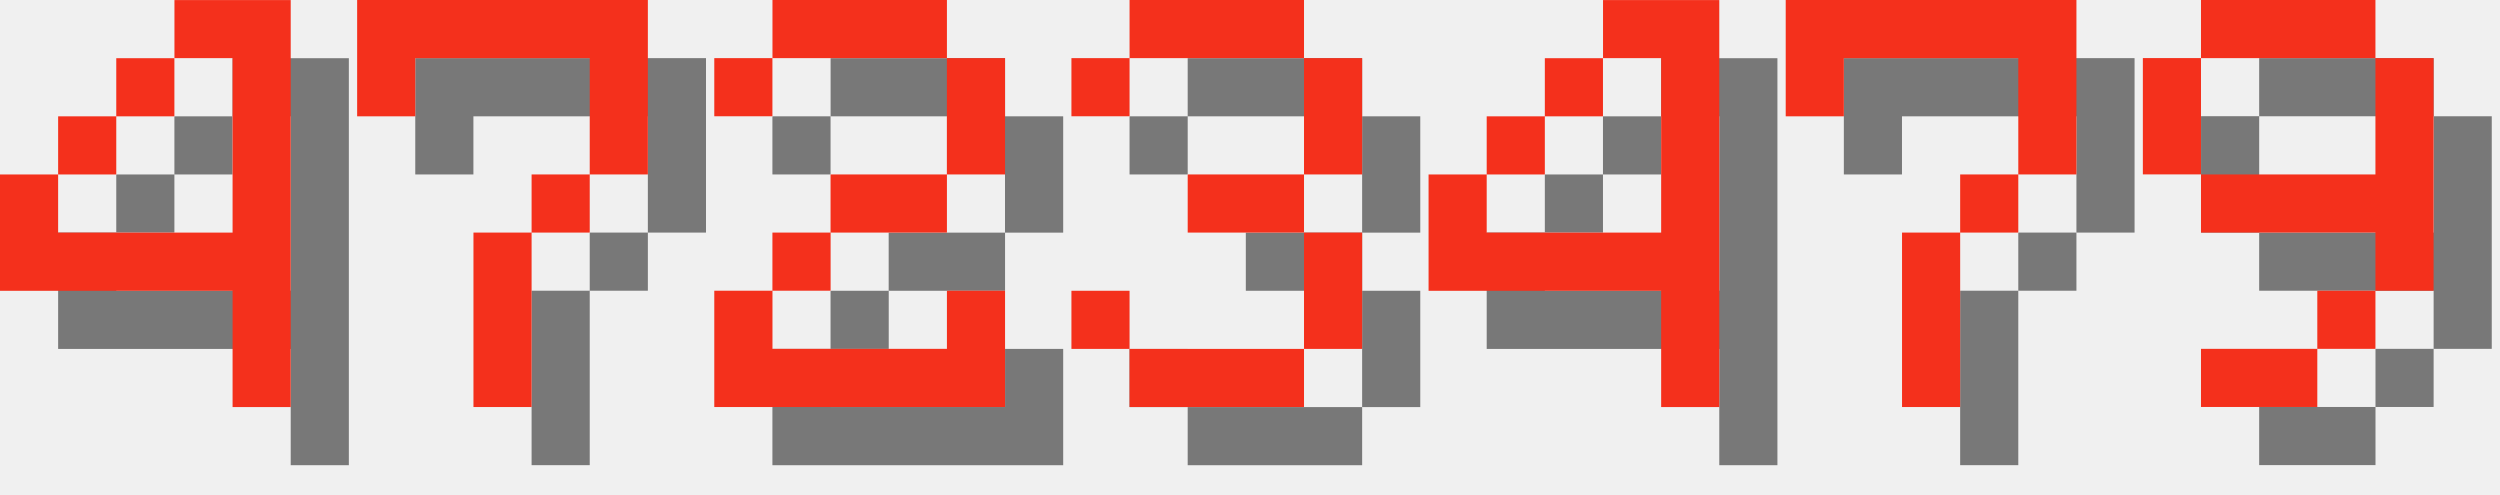
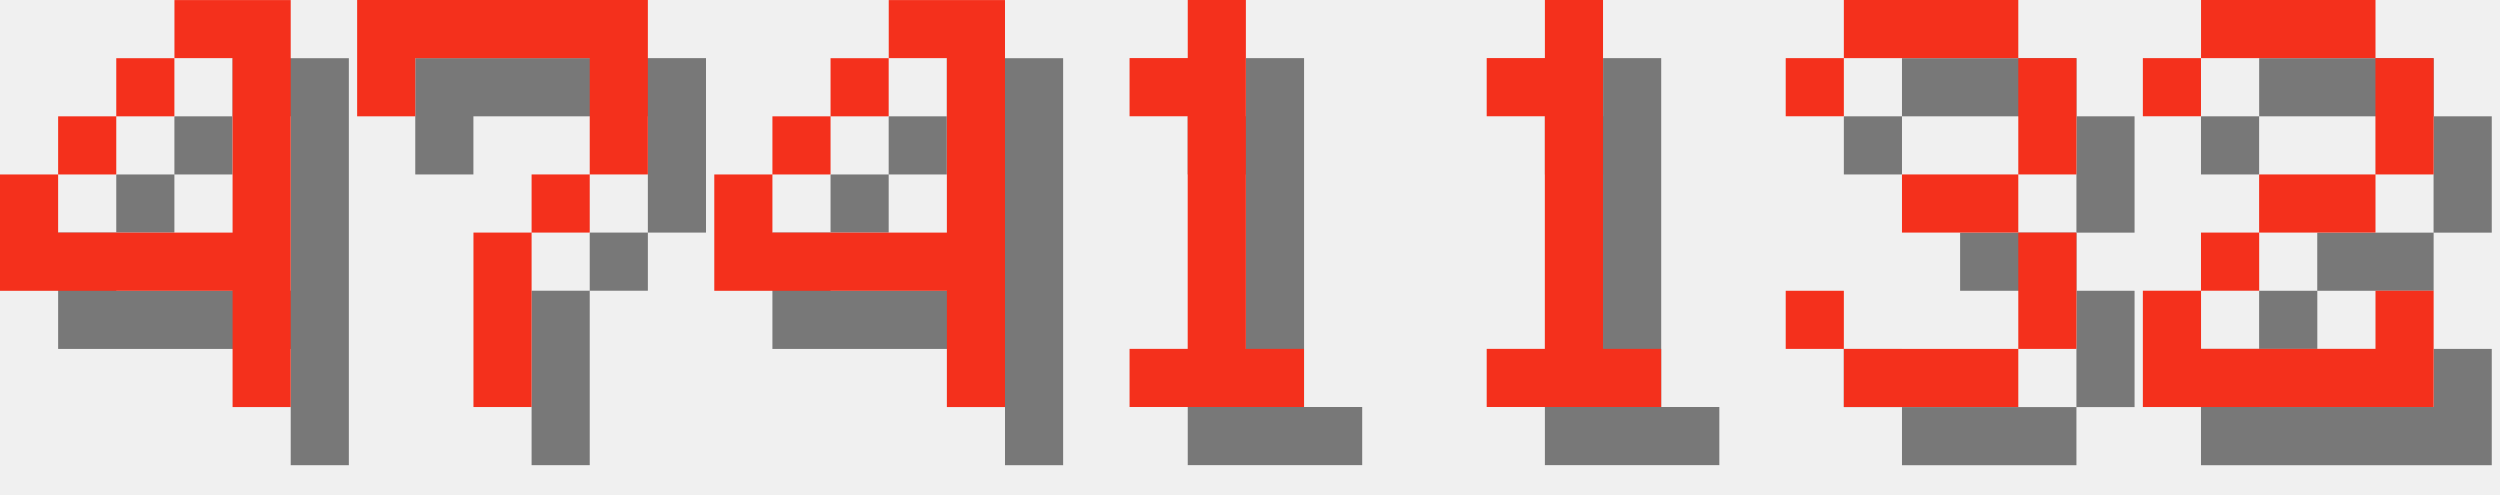
<svg xmlns="http://www.w3.org/2000/svg" version="1.1" width="182.0" height="36">
  <style>
        .text-foreground {
            fill: #F4301C;
        }
        .text-shadow {
            fill: #000000;
            fill-opacity: 0.5;
        }
    </style>
  <g class="digit" id="digit_4" transform="translate(0.0, 0), scale(4)">
    <path id="digit_4_shadow" class="text-shadow" d="m4.233 1.058v1.058h1.058v3.175h-3.175v-1.058h-1.058v2.117h4.233v2.117h1.058v-7.408h-2.117zm-2.117 3.175h1.058v-1.058h-1.058v1.058zm1.058-1.058h1.058v-1.058h-1.058v1.058z" fill-opacity=".5" style="paint-order:stroke fill markers" />
    <path id="digit_4_fg" class="text-foreground" d="m3.175 0v1.058h1.058v3.175h-3.175v-1.058h-1.058v2.117h4.233v2.117h1.058v-7.408h-2.117zm-2.117 3.175h1.058v-1.058h-1.058v1.058zm1.058-1.058h1.058v-1.058h-1.058v1.058z" fill="#fff" style="paint-order:stroke fill markers" />
  </g>
  <g class="digit" id="digit_7" transform="translate(26.0, 0), scale(4)">
    <path id="digit_7_shadow" class="text-shadow" d="m1.058 1.058 2e-6 2.117h1.058v-1.058h3.175v1.058l2e-7 1.058h-1.058v1.058h-1.058l4e-7 3.175 1.058 1e-7v-3.175h1.058v-1.058h1.058l5e-7 -1.058v-2.117z" fill-opacity=".5" style="paint-order:stroke fill markers" />
    <path id="digit_7_fg" class="text-foreground" d="m0 0 2e-6 2.117h1.058v-1.058h3.175v1.058l2e-7 1.058h-1.058v1.058h-1.058l4e-7 3.175 1.058 1e-7v-3.175h1.058v-1.058h1.058l5e-7 -1.058v-2.117z" fill="#fff" style="paint-order:stroke fill markers" />
  </g>
-   <g class="digit" id="digit_2" transform="translate(52.0, 0), scale(4)">
+   <g class="digit" id="digit_4" transform="translate(52.0, 0), scale(4)">
+     <path id="digit_4_shadow" class="text-shadow" d="m4.233 1.058v1.058h1.058v3.175h-3.175v-1.058h-1.058v2.117h4.233v2.117h1.058v-7.408h-2.117zm-2.117 3.175h1.058v-1.058h-1.058v1.058zm1.058-1.058h1.058v-1.058h-1.058v1.058z" fill-opacity=".5" style="paint-order:stroke fill markers" />
+     <path id="digit_4_fg" class="text-foreground" d="m3.175 0v1.058h1.058v3.175h-3.175v-1.058h-1.058v2.117h4.233v2.117h1.058v-7.408h-2.117zm-2.117 3.175h1.058v-1.058h-1.058v1.058zm1.058-1.058h1.058v-1.058h-1.058v1.058z" fill="#fff" style="paint-order:stroke fill markers" />
+   </g>
+   <g class="digit" id="digit_1" transform="translate(78.0, 0), scale(4)">
+     <path id="digit_1_shadow" class="text-shadow" d="m2.117 2.117v1.058h1.058v4.233h-1.058v1.058h3.175v-1.058h-1.058v-6.35h-1.058v1.058h-1.058z" fill-opacity=".5" style="paint-order:stroke fill markers" />
+     <path id="digit_1_fg" class="text-foreground" d="m1.058 1.058v1.058h1.058v4.233h-1.058v1.058h3.175v-1.058h-1.058v-6.35h-1.058v1.058h-1.058z" fill="#fff" style="paint-order:stroke fill markers" />
+   </g>
+   <g class="digit" id="digit_1" transform="translate(104.0, 0), scale(4)">
+     <path id="digit_1_shadow" class="text-shadow" d="m2.117 2.117v1.058h1.058v4.233h-1.058v1.058h3.175v-1.058h-1.058v-6.35h-1.058v1.058h-1.058z" fill-opacity=".5" style="paint-order:stroke fill markers" />
+     <path id="digit_1_fg" class="text-foreground" d="m1.058 1.058v1.058h1.058v4.233h-1.058v1.058h3.175v-1.058h-1.058v-6.35h-1.058v1.058h-1.058z" fill="#fff" style="paint-order:stroke fill markers" />
+   </g>
+   <g class="digit" id="digit_3" transform="translate(130.0, 0), scale(4)">
+     <path id="digit_3_shadow" class="text-shadow" d="m1.058 2.117v1.058h1.058v-1.058h3.175v2.117h-2.117v1.058h2.117v2.117h-3.175v-1.058h-1.058v1.058h1.058v1.058h3.175v-1.058h1.058v-2.117h-1.058v-1.058h1.058v-2.117h-1.058v-1.058h-3.175v1.058h-1.058z" fill-opacity=".5" style="paint-order:stroke fill markers" />
+     <path id="digit_3_fg" class="text-foreground" d="m0 1.058v1.058h1.058v-1.058h3.175v2.117h-2.117v1.058h2.117v2.117h-3.175v-1.058h-1.058v1.058h1.058v1.058h3.175v-1.058h1.058v-2.117h-1.058v-1.058h1.058v-2.117h-1.058v-1.058h-3.175v1.058h-1.058z" fill="#fff" style="paint-order:stroke fill markers" />
+   </g>
+   <g class="digit" id="digit_2" transform="translate(156.0, 0), scale(4)">
    <path id="digit_2_shadow" class="text-shadow" d="m1.058 2.117v1.058h1.058v-1.058h3.175v2.117h-2.117v1.058h-1.058v1.058h-1.058v2.117h5.292v-2.117h-1.058v1.058h-3.175v-1.058h1.058v-1.058h2.117v-1.058h1.058v-2.117h-1.058v-1.058h-3.175v1.058h-1.058z" fill-opacity=".5" style="paint-order:stroke fill markers" />
    <path id="digit_2_fg" class="text-foreground" d="m0 1.058v1.058h1.058v-1.058h3.175v2.117h-2.117v1.058h-1.058v1.058h-1.058v2.117h5.292v-2.117h-1.058v1.058h-3.175v-1.058h1.058v-1.058h2.117v-1.058h1.058v-2.117h-1.058v-1.058h-3.175v1.058h-1.058z" fill="#fff" style="paint-order:stroke fill markers" />
  </g>
-   <g class="digit" id="digit_3" transform="translate(78.0, 0), scale(4)">
-     <path id="digit_3_shadow" class="text-shadow" d="m1.058 2.117v1.058h1.058v-1.058h3.175v2.117h-2.117v1.058h2.117v2.117h-3.175v-1.058h-1.058v1.058h1.058v1.058h3.175v-1.058h1.058v-2.117h-1.058v-1.058h1.058v-2.117h-1.058v-1.058h-3.175v1.058h-1.058z" fill-opacity=".5" style="paint-order:stroke fill markers" />
-     <path id="digit_3_fg" class="text-foreground" d="m0 1.058v1.058h1.058v-1.058h3.175v2.117h-2.117v1.058h2.117v2.117h-3.175v-1.058h-1.058v1.058h1.058v1.058h3.175v-1.058h1.058v-2.117h-1.058v-1.058h1.058v-2.117h-1.058v-1.058h-3.175v1.058h-1.058z" fill="#fff" style="paint-order:stroke fill markers" />
-   </g>
-   <g class="digit" id="digit_4" transform="translate(104.0, 0), scale(4)">
-     <path id="digit_4_shadow" class="text-shadow" d="m4.233 1.058v1.058h1.058v3.175h-3.175v-1.058h-1.058v2.117h4.233v2.117h1.058v-7.408h-2.117zm-2.117 3.175h1.058v-1.058h-1.058v1.058zm1.058-1.058h1.058v-1.058h-1.058v1.058z" fill-opacity=".5" style="paint-order:stroke fill markers" />
-     <path id="digit_4_fg" class="text-foreground" d="m3.175 0v1.058h1.058v3.175h-3.175v-1.058h-1.058v2.117h4.233v2.117h1.058v-7.408h-2.117zm-2.117 3.175h1.058v-1.058h-1.058v1.058zm1.058-1.058h1.058v-1.058h-1.058v1.058z" fill="#fff" style="paint-order:stroke fill markers" />
-   </g>
-   <g class="digit" id="digit_7" transform="translate(130.0, 0), scale(4)">
-     <path id="digit_7_shadow" class="text-shadow" d="m1.058 1.058 2e-6 2.117h1.058v-1.058h3.175v1.058l2e-7 1.058h-1.058v1.058h-1.058l4e-7 3.175 1.058 1e-7v-3.175h1.058v-1.058h1.058l5e-7 -1.058v-2.117z" fill-opacity=".5" style="paint-order:stroke fill markers" />
-     <path id="digit_7_fg" class="text-foreground" d="m0 0 2e-6 2.117h1.058v-1.058h3.175v1.058l2e-7 1.058h-1.058v1.058h-1.058l4e-7 3.175 1.058 1e-7v-3.175h1.058v-1.058h1.058l5e-7 -1.058v-2.117z" fill="#fff" style="paint-order:stroke fill markers" />
-   </g>
-   <g class="digit" id="digit_9" transform="translate(156.0, 0), scale(4)">
-     <path id="digit_9_shadow" class="text-shadow" d="m2.117 1.058v1.058h3.175v-1.058h-3.175zm3.175 1.058v2.117h-3.175v1.058h3.175v1.058h1.058v-4.233h-1.058zm0 4.233h-1.058v1.058h1.058v-1.058zm-1.058 1.058h-2.117v1.058h2.117v-1.058zm-2.117-3.175v-2.117h-1.058v2.117h1.058z" fill-opacity=".5" style="paint-order:stroke fill markers" />
-     <path id="digit_9_fg" class="text-foreground" d="m1.058 0v1.058h3.175v-1.058h-3.175zm3.175 1.058v2.117h-3.175v1.058h3.175v1.058h1.058v-4.233h-1.058zm0 4.233h-1.058v1.058h1.058v-1.058zm-1.058 1.058h-2.117v1.058h2.117v-1.058zm-2.117-3.175v-2.117h-1.058v2.117h1.058z" fill="#fff" style="paint-order:stroke fill markers" />
-   </g>
</svg>
